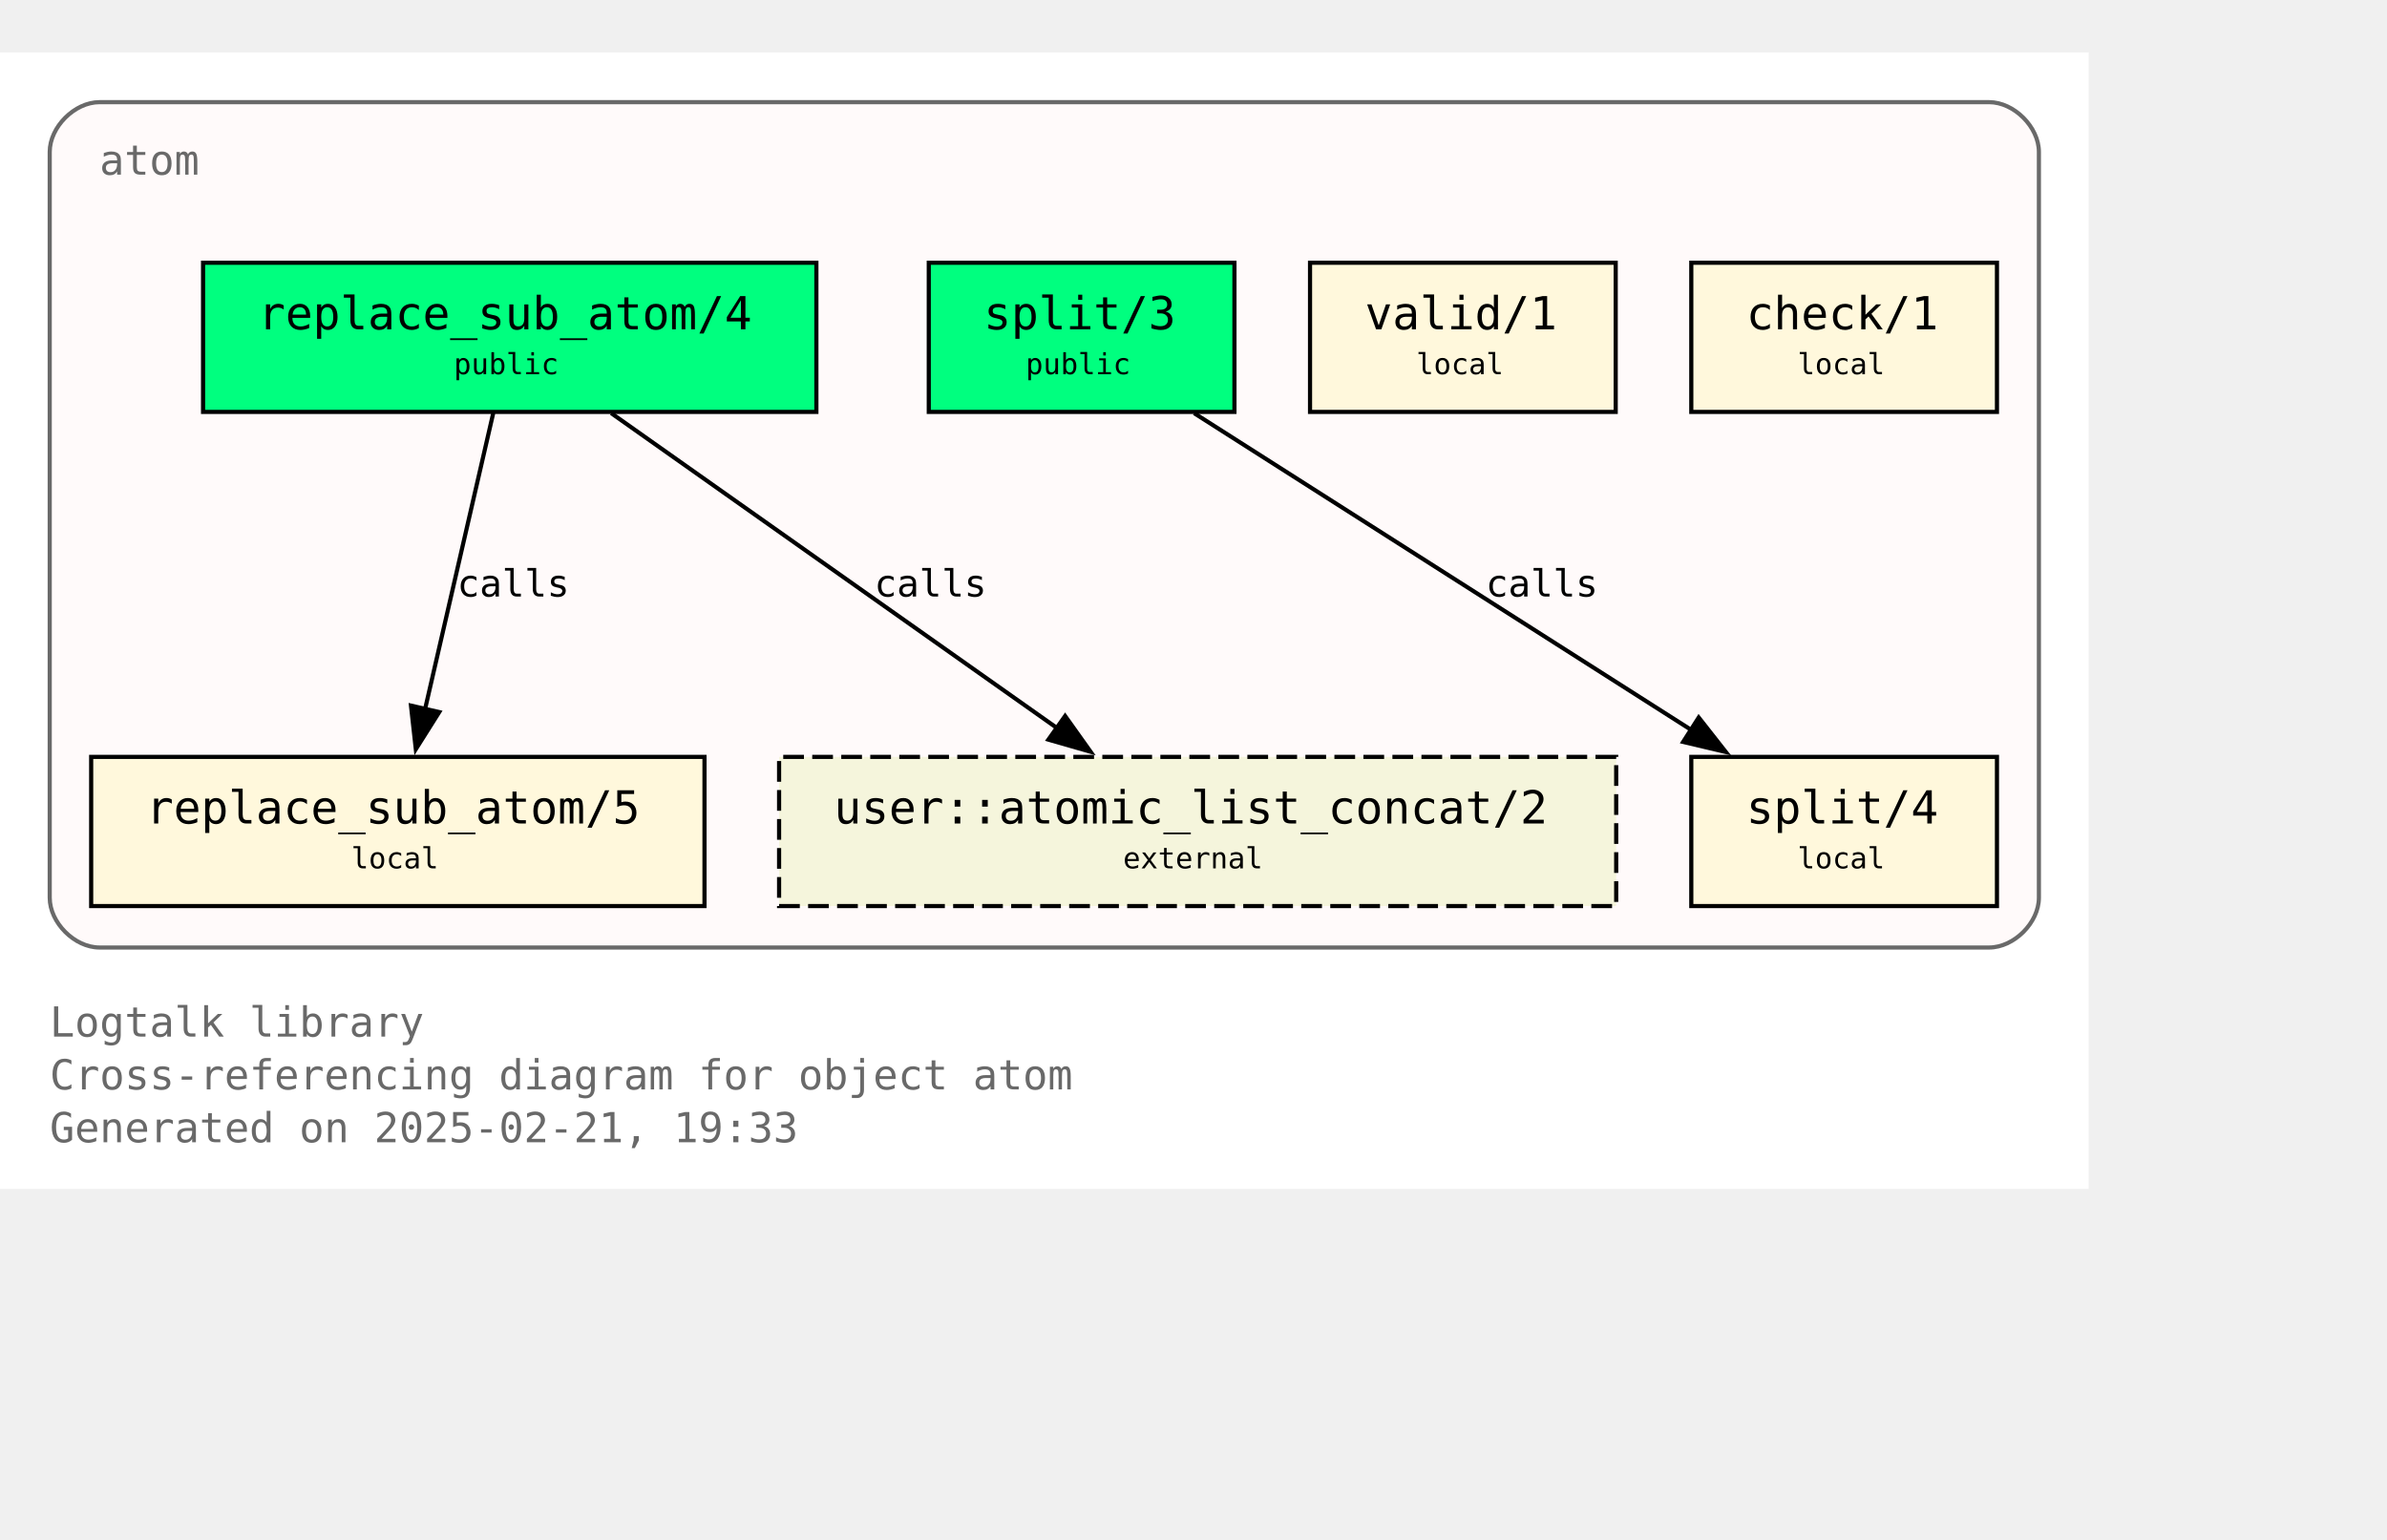
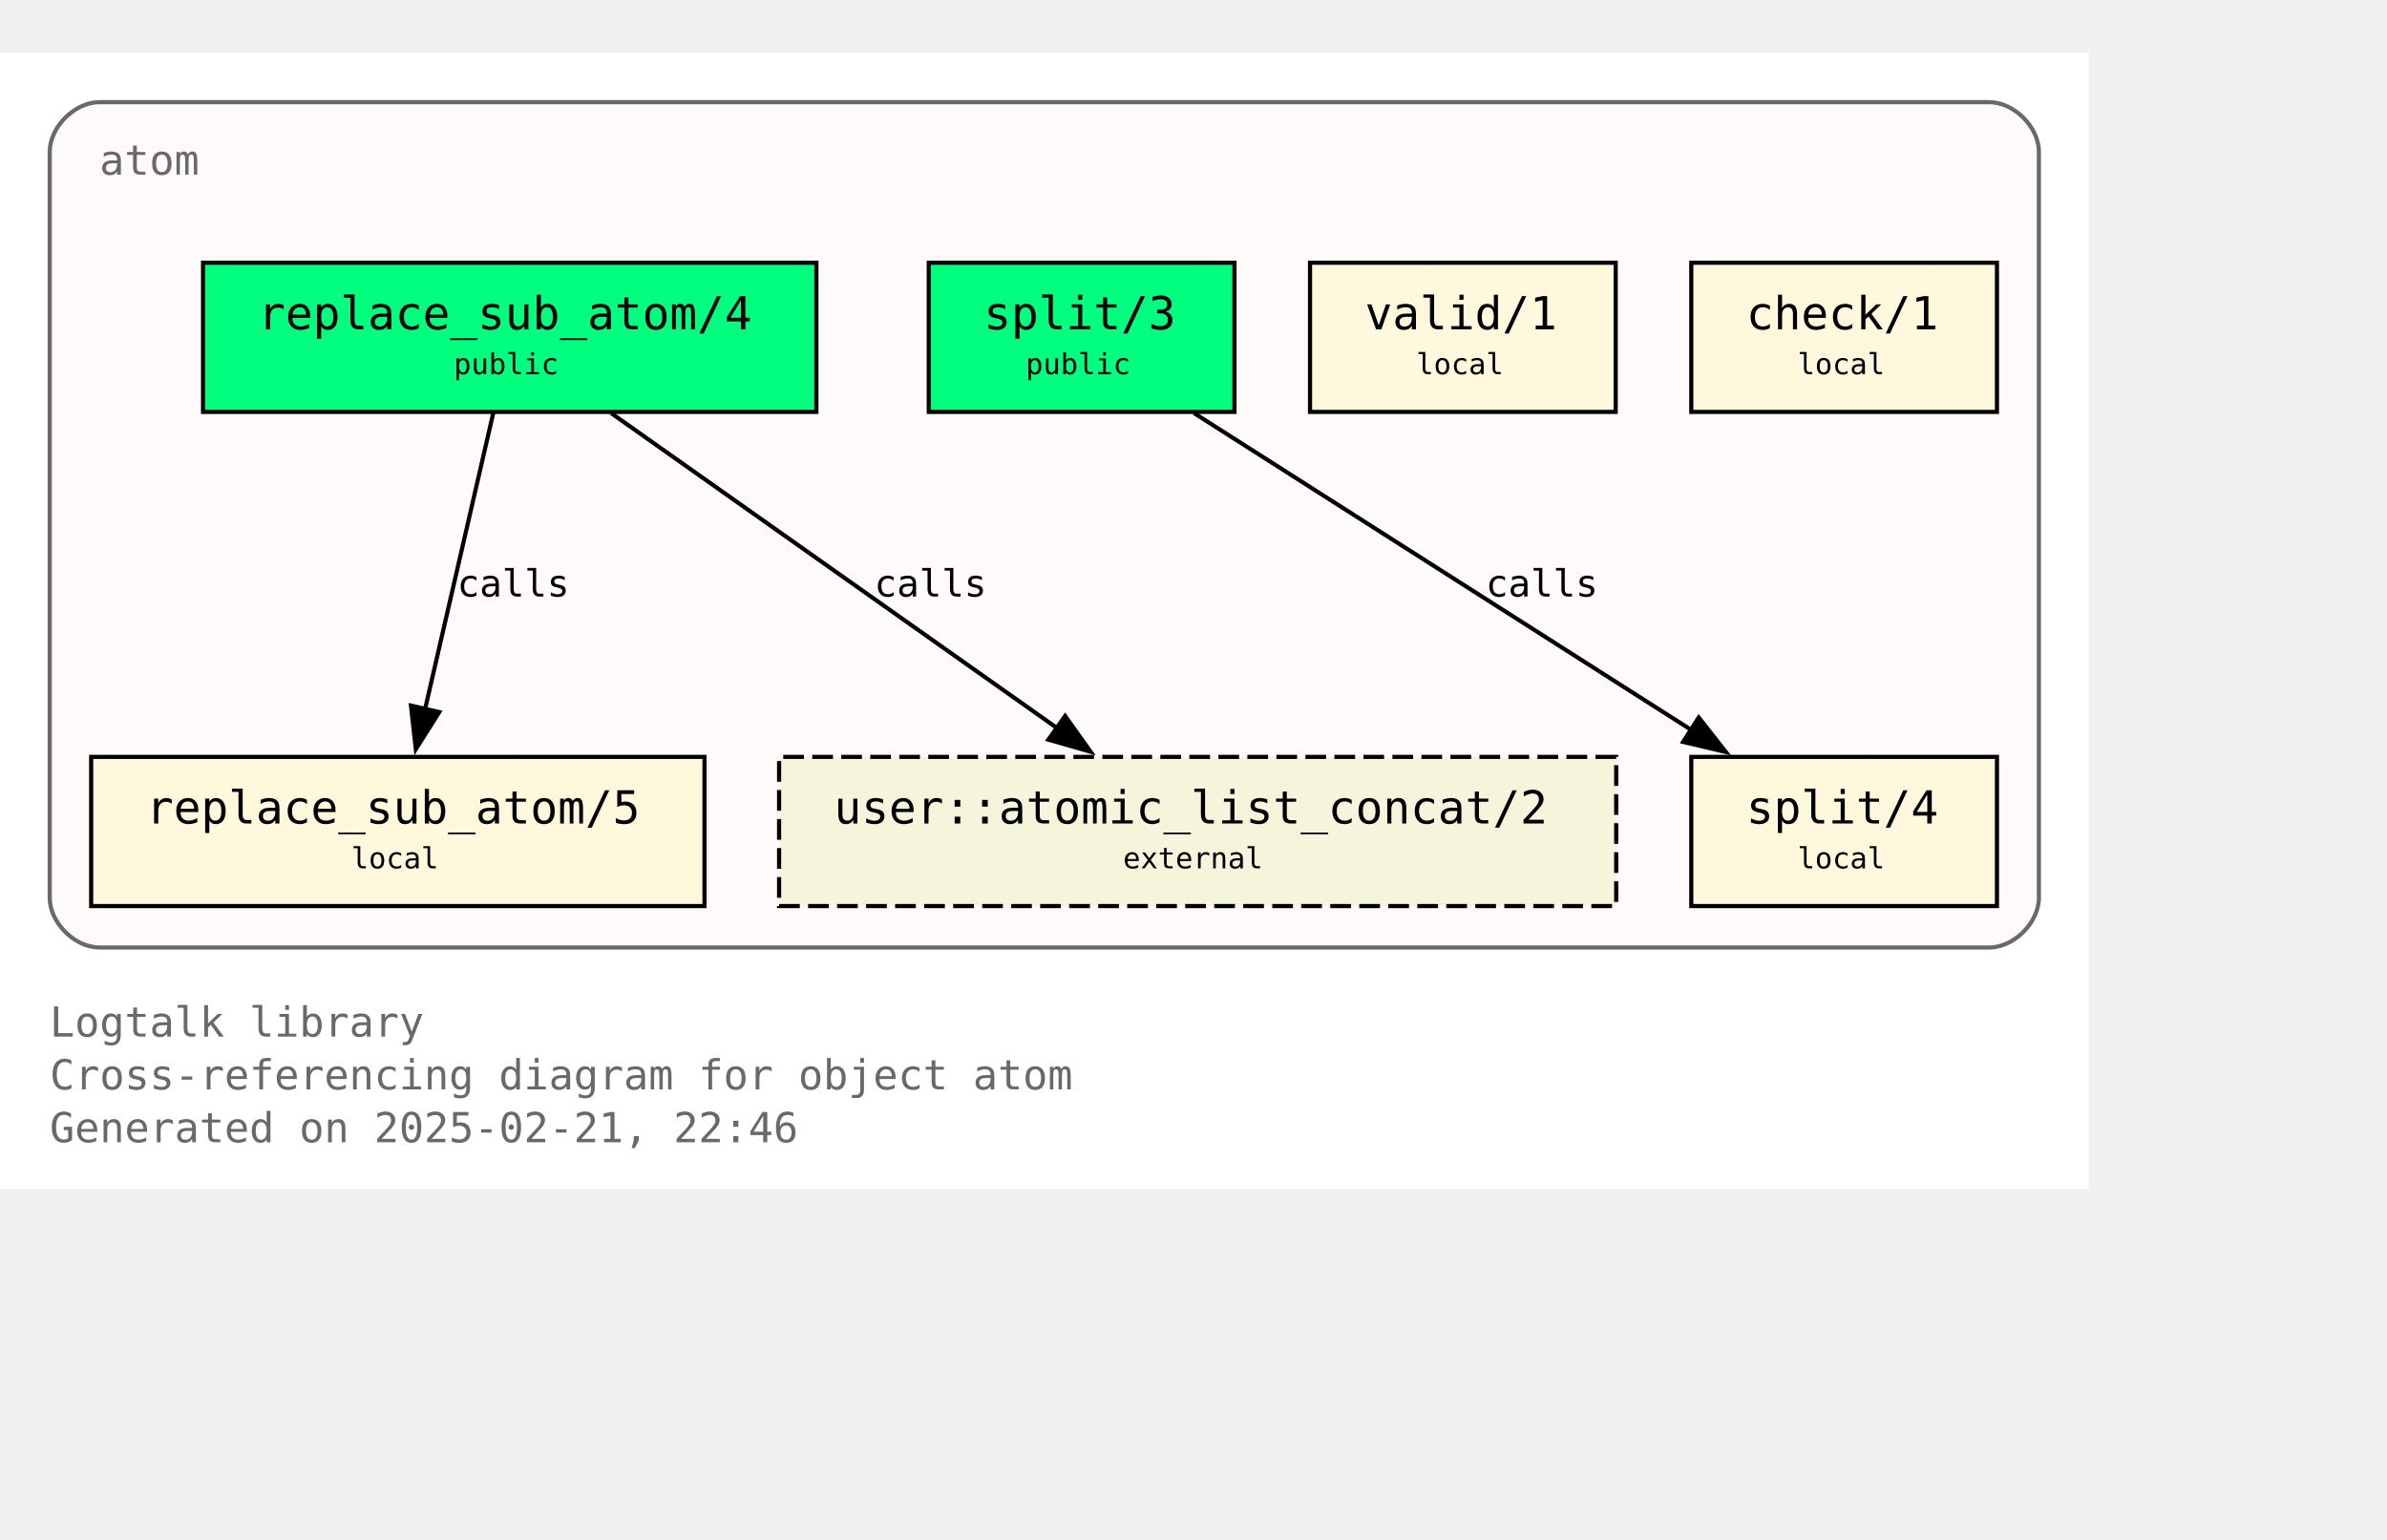
<svg xmlns="http://www.w3.org/2000/svg" xmlns:xlink="http://www.w3.org/1999/xlink" width="648pt" height="418pt" viewBox="72.00 72.00 576.00 346.25">
  <g id="graph0" class="graph" transform="scale(1 1) rotate(0) translate(76 342.25)">
    <polygon fill="white" stroke="none" points="-4,4 -4,-270.25 500,-270.25 500,4 -4,4" />
    <text text-anchor="start" x="8" y="-32.75" font-family="Monospace" font-size="10.00" fill="dimgray">Logtalk library</text>
    <text text-anchor="start" x="8" y="-20" font-family="Monospace" font-size="10.00" fill="dimgray">Cross-referencing diagram for object atom</text>
-     <text text-anchor="start" x="8" y="-7.25" font-family="Monospace" font-size="10.00" fill="dimgray">Generated on 2025-02-21, 19:33</text>
+     <text text-anchor="start" x="8" y="-7.25" font-family="Monospace" font-size="10.00" fill="dimgray">Generated on 2025-02-21, 22:46</text>
    <g id="clust1" class="cluster">
      <g id="a_clust1">
        <a xlink:title="atom">
          <path fill="snow" stroke="dimgray" d="M20,-54.25C20,-54.25 476,-54.25 476,-54.25 482,-54.25 488,-60.25 488,-66.25 488,-66.25 488,-246.25 488,-246.25 488,-252.25 482,-258.25 476,-258.25 476,-258.25 20,-258.25 20,-258.25 14,-258.25 8,-252.25 8,-246.25 8,-246.25 8,-66.25 8,-66.25 8,-60.25 14,-54.25 20,-54.25" />
          <g id="a_clust1_0">
-             <a xlink:href="https://github.com/LogtalkDotOrg/logtalk3/tree/4d5ec8f9d41405f778f2bd9b2f399423b53ad423/library/types/atom.lgt" xlink:title="https://github.com/LogtalkDotOrg/logtalk3/tree/4d5ec8f9d41405f778f2bd9b2f399423b53ad423/library/types/atom.lgt">
+             <a xlink:href="https://github.com/LogtalkDotOrg/logtalk3/tree/262c037f8eb7dc0ddcaceff3ad57c073787dc749/library/types/atom.lgt" xlink:title="https://github.com/LogtalkDotOrg/logtalk3/tree/262c037f8eb7dc0ddcaceff3ad57c073787dc749/library/types/atom.lgt">
              <text text-anchor="start" x="20" y="-240.75" font-family="Monospace" font-size="10.00" fill="dimgray">atom</text>
            </a>
          </g>
        </a>
      </g>
    </g>
    <g id="node1" class="node">
      <g id="a_node1">
-         <a xlink:href="https://github.com/LogtalkDotOrg/logtalk3/tree/4d5ec8f9d41405f778f2bd9b2f399423b53ad423/library/types/atom.lgt#L32" xlink:title="https://github.com/LogtalkDotOrg/logtalk3/tree/4d5ec8f9d41405f778f2bd9b2f399423b53ad423/library/types/atom.lgt#L32">
+         <a xlink:href="https://github.com/LogtalkDotOrg/logtalk3/tree/262c037f8eb7dc0ddcaceff3ad57c073787dc749/library/types/atom.lgt#L32" xlink:title="https://github.com/LogtalkDotOrg/logtalk3/tree/262c037f8eb7dc0ddcaceff3ad57c073787dc749/library/types/atom.lgt#L32">
          <polygon fill="springgreen" stroke="black" points="193,-219.5 45,-219.5 45,-183.5 193,-183.5 193,-219.5" />
          <text text-anchor="start" x="53" y="-204.2" font-family="Monospace" font-size="9.00"> </text>
          <text text-anchor="start" x="58.25" y="-203.43" font-family="Monospace" font-size="11.00">replace_sub_atom/4</text>
          <text text-anchor="start" x="179.75" y="-204.2" font-family="Monospace" font-size="9.00"> </text>
          <text text-anchor="start" x="53" y="-191.82" font-family="Monospace" font-size="9.00"> </text>
          <text text-anchor="start" x="105.5" y="-192.6" font-family="Monospace" font-size="7.00">public</text>
          <text text-anchor="start" x="179.75" y="-191.82" font-family="Monospace" font-size="9.00"> </text>
        </a>
      </g>
    </g>
    <g id="node4" class="node">
      <g id="a_node4">
-         <a xlink:href="https://github.com/LogtalkDotOrg/logtalk3/tree/4d5ec8f9d41405f778f2bd9b2f399423b53ad423/library/types/atom.lgt#L58" xlink:title="https://github.com/LogtalkDotOrg/logtalk3/tree/4d5ec8f9d41405f778f2bd9b2f399423b53ad423/library/types/atom.lgt#L58">
+         <a xlink:href="https://github.com/LogtalkDotOrg/logtalk3/tree/262c037f8eb7dc0ddcaceff3ad57c073787dc749/library/types/atom.lgt#L58" xlink:title="https://github.com/LogtalkDotOrg/logtalk3/tree/262c037f8eb7dc0ddcaceff3ad57c073787dc749/library/types/atom.lgt#L58">
          <polygon fill="cornsilk" stroke="black" points="166,-100.25 18,-100.25 18,-64.25 166,-64.25 166,-100.25" />
          <text text-anchor="start" x="26" y="-84.95" font-family="Monospace" font-size="9.00"> </text>
          <text text-anchor="start" x="31.25" y="-84.17" font-family="Monospace" font-size="11.00">replace_sub_atom/5</text>
          <text text-anchor="start" x="152.75" y="-84.95" font-family="Monospace" font-size="9.00"> </text>
          <text text-anchor="start" x="26" y="-72.58" font-family="Monospace" font-size="9.00"> </text>
          <text text-anchor="start" x="80.75" y="-73.35" font-family="Monospace" font-size="7.00">local</text>
          <text text-anchor="start" x="152.75" y="-72.58" font-family="Monospace" font-size="9.00"> </text>
        </a>
      </g>
    </g>
    <g id="edge1" class="edge">
      <g id="a_edge1">
-         <a xlink:href="https://github.com/LogtalkDotOrg/logtalk3/tree/4d5ec8f9d41405f778f2bd9b2f399423b53ad423/library/types/atom.lgt#L50" xlink:title="calls">
+         <a xlink:href="https://github.com/LogtalkDotOrg/logtalk3/tree/262c037f8eb7dc0ddcaceff3ad57c073787dc749/library/types/atom.lgt#L50" xlink:title="calls">
          <path fill="none" stroke="black" d="M115.02,-183.2C110.69,-164.41 103.71,-134.09 98.57,-111.77" />
          <polygon fill="black" stroke="black" points="101.99,-111.06 96.34,-102.1 95.17,-112.63 101.99,-111.06" />
        </a>
      </g>
      <g id="a_edge1-label">
-         <a xlink:href="https://github.com/LogtalkDotOrg/logtalk3/tree/4d5ec8f9d41405f778f2bd9b2f399423b53ad423/library/types/atom.lgt#L50" xlink:title="https://github.com/LogtalkDotOrg/logtalk3/tree/4d5ec8f9d41405f778f2bd9b2f399423b53ad423/library/types/atom.lgt#L50">
+         <a xlink:href="https://github.com/LogtalkDotOrg/logtalk3/tree/262c037f8eb7dc0ddcaceff3ad57c073787dc749/library/types/atom.lgt#L50" xlink:title="https://github.com/LogtalkDotOrg/logtalk3/tree/262c037f8eb7dc0ddcaceff3ad57c073787dc749/library/types/atom.lgt#L50">
          <text text-anchor="start" x="106.31" y="-138.95" font-family="Monospace" font-size="9.00">calls</text>
        </a>
      </g>
    </g>
    <g id="node7" class="node">
      <polygon fill="beige" stroke="black" stroke-dasharray="5,2" points="386,-100.25 184,-100.25 184,-64.25 386,-64.25 386,-100.25" />
      <text text-anchor="start" x="192" y="-84.95" font-family="Monospace" font-size="9.00"> </text>
      <text text-anchor="start" x="197.25" y="-84.17" font-family="Monospace" font-size="11.00">user::atomic_list_concat/2</text>
      <text text-anchor="start" x="372.75" y="-84.95" font-family="Monospace" font-size="9.00"> </text>
      <text text-anchor="start" x="192" y="-72.58" font-family="Monospace" font-size="9.00"> </text>
      <text text-anchor="start" x="267" y="-73.35" font-family="Monospace" font-size="7.00">external</text>
      <text text-anchor="start" x="372.75" y="-72.58" font-family="Monospace" font-size="9.00"> </text>
    </g>
    <g id="edge3" class="edge">
      <g id="a_edge3">
-         <a xlink:href="https://github.com/LogtalkDotOrg/logtalk3/tree/4d5ec8f9d41405f778f2bd9b2f399423b53ad423/library/types/atom.lgt#L50" xlink:title="calls">
+         <a xlink:href="https://github.com/LogtalkDotOrg/logtalk3/tree/262c037f8eb7dc0ddcaceff3ad57c073787dc749/library/types/atom.lgt#L50" xlink:title="calls">
          <path fill="none" stroke="black" d="M143.49,-183.2C171.94,-163.11 219.03,-129.85 251,-107.26" />
          <polygon fill="black" stroke="black" points="253.02,-110.12 259.17,-101.49 248.98,-104.41 253.02,-110.12" />
        </a>
      </g>
      <g id="a_edge3-label">
-         <a xlink:href="https://github.com/LogtalkDotOrg/logtalk3/tree/4d5ec8f9d41405f778f2bd9b2f399423b53ad423/library/types/atom.lgt#L50" xlink:title="https://github.com/LogtalkDotOrg/logtalk3/tree/4d5ec8f9d41405f778f2bd9b2f399423b53ad423/library/types/atom.lgt#L50">
+         <a xlink:href="https://github.com/LogtalkDotOrg/logtalk3/tree/262c037f8eb7dc0ddcaceff3ad57c073787dc749/library/types/atom.lgt#L50" xlink:title="https://github.com/LogtalkDotOrg/logtalk3/tree/262c037f8eb7dc0ddcaceff3ad57c073787dc749/library/types/atom.lgt#L50">
          <text text-anchor="start" x="206.98" y="-138.95" font-family="Monospace" font-size="9.00">calls</text>
        </a>
      </g>
    </g>
    <g id="node2" class="node">
      <g id="a_node2">
-         <a xlink:href="https://github.com/LogtalkDotOrg/logtalk3/tree/4d5ec8f9d41405f778f2bd9b2f399423b53ad423/library/types/atom.lgt#L39" xlink:title="https://github.com/LogtalkDotOrg/logtalk3/tree/4d5ec8f9d41405f778f2bd9b2f399423b53ad423/library/types/atom.lgt#L39">
+         <a xlink:href="https://github.com/LogtalkDotOrg/logtalk3/tree/262c037f8eb7dc0ddcaceff3ad57c073787dc749/library/types/atom.lgt#L39" xlink:title="https://github.com/LogtalkDotOrg/logtalk3/tree/262c037f8eb7dc0ddcaceff3ad57c073787dc749/library/types/atom.lgt#L39">
          <polygon fill="springgreen" stroke="black" points="293.88,-219.5 220.12,-219.5 220.12,-183.5 293.88,-183.5 293.88,-219.5" />
          <text text-anchor="start" x="228.12" y="-204.2" font-family="Monospace" font-size="9.00"> </text>
          <text text-anchor="start" x="233.38" y="-203.43" font-family="Monospace" font-size="11.00">split/3</text>
          <text text-anchor="start" x="280.62" y="-204.2" font-family="Monospace" font-size="9.00"> </text>
          <text text-anchor="start" x="228.12" y="-191.82" font-family="Monospace" font-size="9.00"> </text>
          <text text-anchor="start" x="243.5" y="-192.6" font-family="Monospace" font-size="7.00">public</text>
          <text text-anchor="start" x="280.62" y="-191.82" font-family="Monospace" font-size="9.00"> </text>
        </a>
      </g>
    </g>
    <g id="node5" class="node">
      <g id="a_node5">
-         <a xlink:href="https://github.com/LogtalkDotOrg/logtalk3/tree/4d5ec8f9d41405f778f2bd9b2f399423b53ad423/library/types/atom.lgt#L76" xlink:title="https://github.com/LogtalkDotOrg/logtalk3/tree/4d5ec8f9d41405f778f2bd9b2f399423b53ad423/library/types/atom.lgt#L76">
+         <a xlink:href="https://github.com/LogtalkDotOrg/logtalk3/tree/262c037f8eb7dc0ddcaceff3ad57c073787dc749/library/types/atom.lgt#L76" xlink:title="https://github.com/LogtalkDotOrg/logtalk3/tree/262c037f8eb7dc0ddcaceff3ad57c073787dc749/library/types/atom.lgt#L76">
          <polygon fill="cornsilk" stroke="black" points="477.88,-100.25 404.12,-100.25 404.12,-64.25 477.88,-64.25 477.88,-100.25" />
          <text text-anchor="start" x="412.12" y="-84.95" font-family="Monospace" font-size="9.00"> </text>
          <text text-anchor="start" x="417.38" y="-84.17" font-family="Monospace" font-size="11.00">split/4</text>
          <text text-anchor="start" x="464.62" y="-84.95" font-family="Monospace" font-size="9.00"> </text>
          <text text-anchor="start" x="412.12" y="-72.58" font-family="Monospace" font-size="9.00"> </text>
          <text text-anchor="start" x="429.75" y="-73.35" font-family="Monospace" font-size="7.00">local</text>
          <text text-anchor="start" x="464.62" y="-72.58" font-family="Monospace" font-size="9.00"> </text>
        </a>
      </g>
    </g>
    <g id="edge2" class="edge">
      <g id="a_edge2">
-         <a xlink:href="https://github.com/LogtalkDotOrg/logtalk3/tree/4d5ec8f9d41405f778f2bd9b2f399423b53ad423/library/types/atom.lgt#L69" xlink:title="calls">
+         <a xlink:href="https://github.com/LogtalkDotOrg/logtalk3/tree/262c037f8eb7dc0ddcaceff3ad57c073787dc749/library/types/atom.lgt#L69" xlink:title="calls">
          <path fill="none" stroke="black" d="M284.15,-183.2C315.95,-162.94 368.78,-129.27 404.23,-106.68" />
          <polygon fill="black" stroke="black" points="405.91,-109.76 412.46,-101.43 402.15,-103.86 405.91,-109.76" />
        </a>
      </g>
      <g id="a_edge2-label">
-         <a xlink:href="https://github.com/LogtalkDotOrg/logtalk3/tree/4d5ec8f9d41405f778f2bd9b2f399423b53ad423/library/types/atom.lgt#L69" xlink:title="https://github.com/LogtalkDotOrg/logtalk3/tree/4d5ec8f9d41405f778f2bd9b2f399423b53ad423/library/types/atom.lgt#L69">
+         <a xlink:href="https://github.com/LogtalkDotOrg/logtalk3/tree/262c037f8eb7dc0ddcaceff3ad57c073787dc749/library/types/atom.lgt#L69" xlink:title="https://github.com/LogtalkDotOrg/logtalk3/tree/262c037f8eb7dc0ddcaceff3ad57c073787dc749/library/types/atom.lgt#L69">
          <text text-anchor="start" x="354.52" y="-138.95" font-family="Monospace" font-size="9.00">calls</text>
        </a>
      </g>
    </g>
    <g id="node3" class="node">
      <g id="a_node3">
-         <a xlink:href="https://github.com/LogtalkDotOrg/logtalk3/tree/4d5ec8f9d41405f778f2bd9b2f399423b53ad423/library/types/atom.lgt#L87" xlink:title="https://github.com/LogtalkDotOrg/logtalk3/tree/4d5ec8f9d41405f778f2bd9b2f399423b53ad423/library/types/atom.lgt#L87">
+         <a xlink:href="https://github.com/LogtalkDotOrg/logtalk3/tree/262c037f8eb7dc0ddcaceff3ad57c073787dc749/library/types/atom.lgt#L87" xlink:title="https://github.com/LogtalkDotOrg/logtalk3/tree/262c037f8eb7dc0ddcaceff3ad57c073787dc749/library/types/atom.lgt#L87">
          <polygon fill="cornsilk" stroke="black" points="385.88,-219.5 312.12,-219.5 312.12,-183.5 385.88,-183.5 385.88,-219.5" />
          <text text-anchor="start" x="320.12" y="-204.2" font-family="Monospace" font-size="9.00"> </text>
          <text text-anchor="start" x="325.38" y="-203.43" font-family="Monospace" font-size="11.00">valid/1</text>
          <text text-anchor="start" x="372.62" y="-204.2" font-family="Monospace" font-size="9.00"> </text>
          <text text-anchor="start" x="320.12" y="-191.82" font-family="Monospace" font-size="9.00"> </text>
          <text text-anchor="start" x="337.75" y="-192.6" font-family="Monospace" font-size="7.00">local</text>
          <text text-anchor="start" x="372.62" y="-191.82" font-family="Monospace" font-size="9.00"> </text>
        </a>
      </g>
    </g>
    <g id="node6" class="node">
      <g id="a_node6">
-         <a xlink:href="https://github.com/LogtalkDotOrg/logtalk3/tree/4d5ec8f9d41405f778f2bd9b2f399423b53ad423/library/types/atom.lgt#L90" xlink:title="https://github.com/LogtalkDotOrg/logtalk3/tree/4d5ec8f9d41405f778f2bd9b2f399423b53ad423/library/types/atom.lgt#L90">
+         <a xlink:href="https://github.com/LogtalkDotOrg/logtalk3/tree/262c037f8eb7dc0ddcaceff3ad57c073787dc749/library/types/atom.lgt#L90" xlink:title="https://github.com/LogtalkDotOrg/logtalk3/tree/262c037f8eb7dc0ddcaceff3ad57c073787dc749/library/types/atom.lgt#L90">
          <polygon fill="cornsilk" stroke="black" points="477.88,-219.5 404.12,-219.5 404.12,-183.5 477.88,-183.5 477.88,-219.5" />
          <text text-anchor="start" x="412.12" y="-204.2" font-family="Monospace" font-size="9.00"> </text>
          <text text-anchor="start" x="417.38" y="-203.43" font-family="Monospace" font-size="11.00">check/1</text>
          <text text-anchor="start" x="464.62" y="-204.2" font-family="Monospace" font-size="9.00"> </text>
          <text text-anchor="start" x="412.12" y="-191.82" font-family="Monospace" font-size="9.00"> </text>
          <text text-anchor="start" x="429.75" y="-192.6" font-family="Monospace" font-size="7.00">local</text>
          <text text-anchor="start" x="464.62" y="-191.82" font-family="Monospace" font-size="9.00"> </text>
        </a>
      </g>
    </g>
  </g>
</svg>
